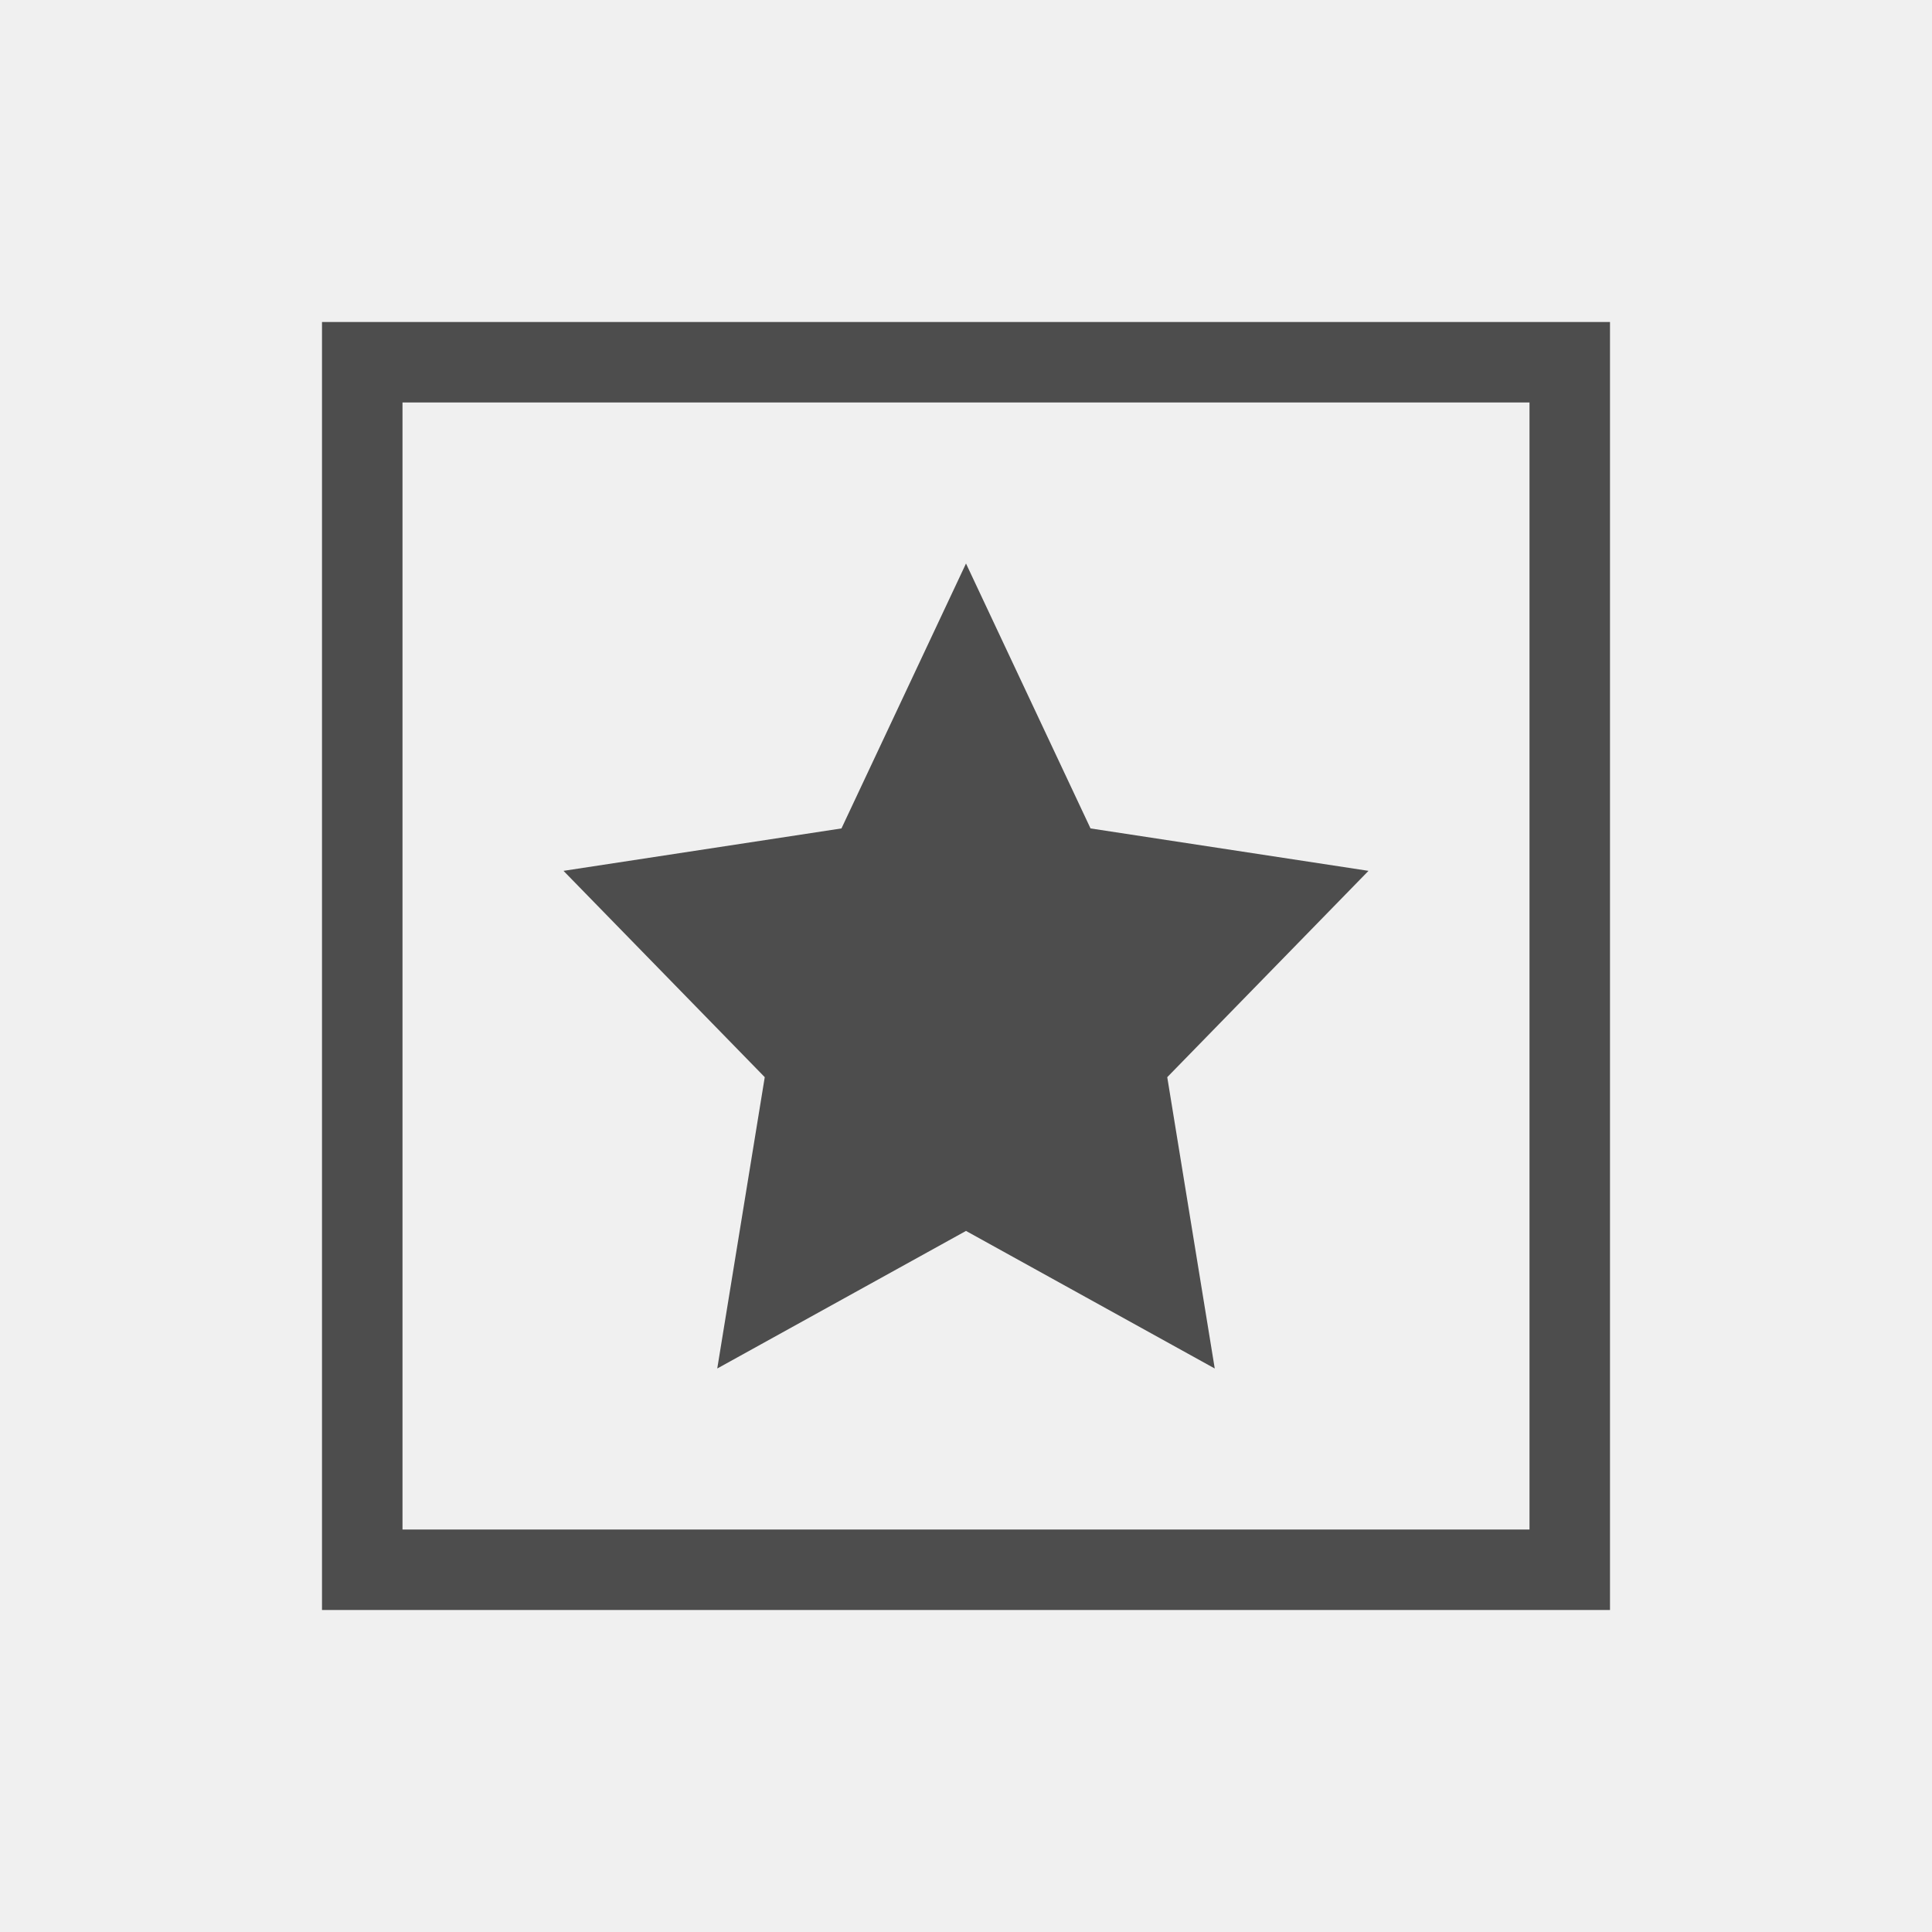
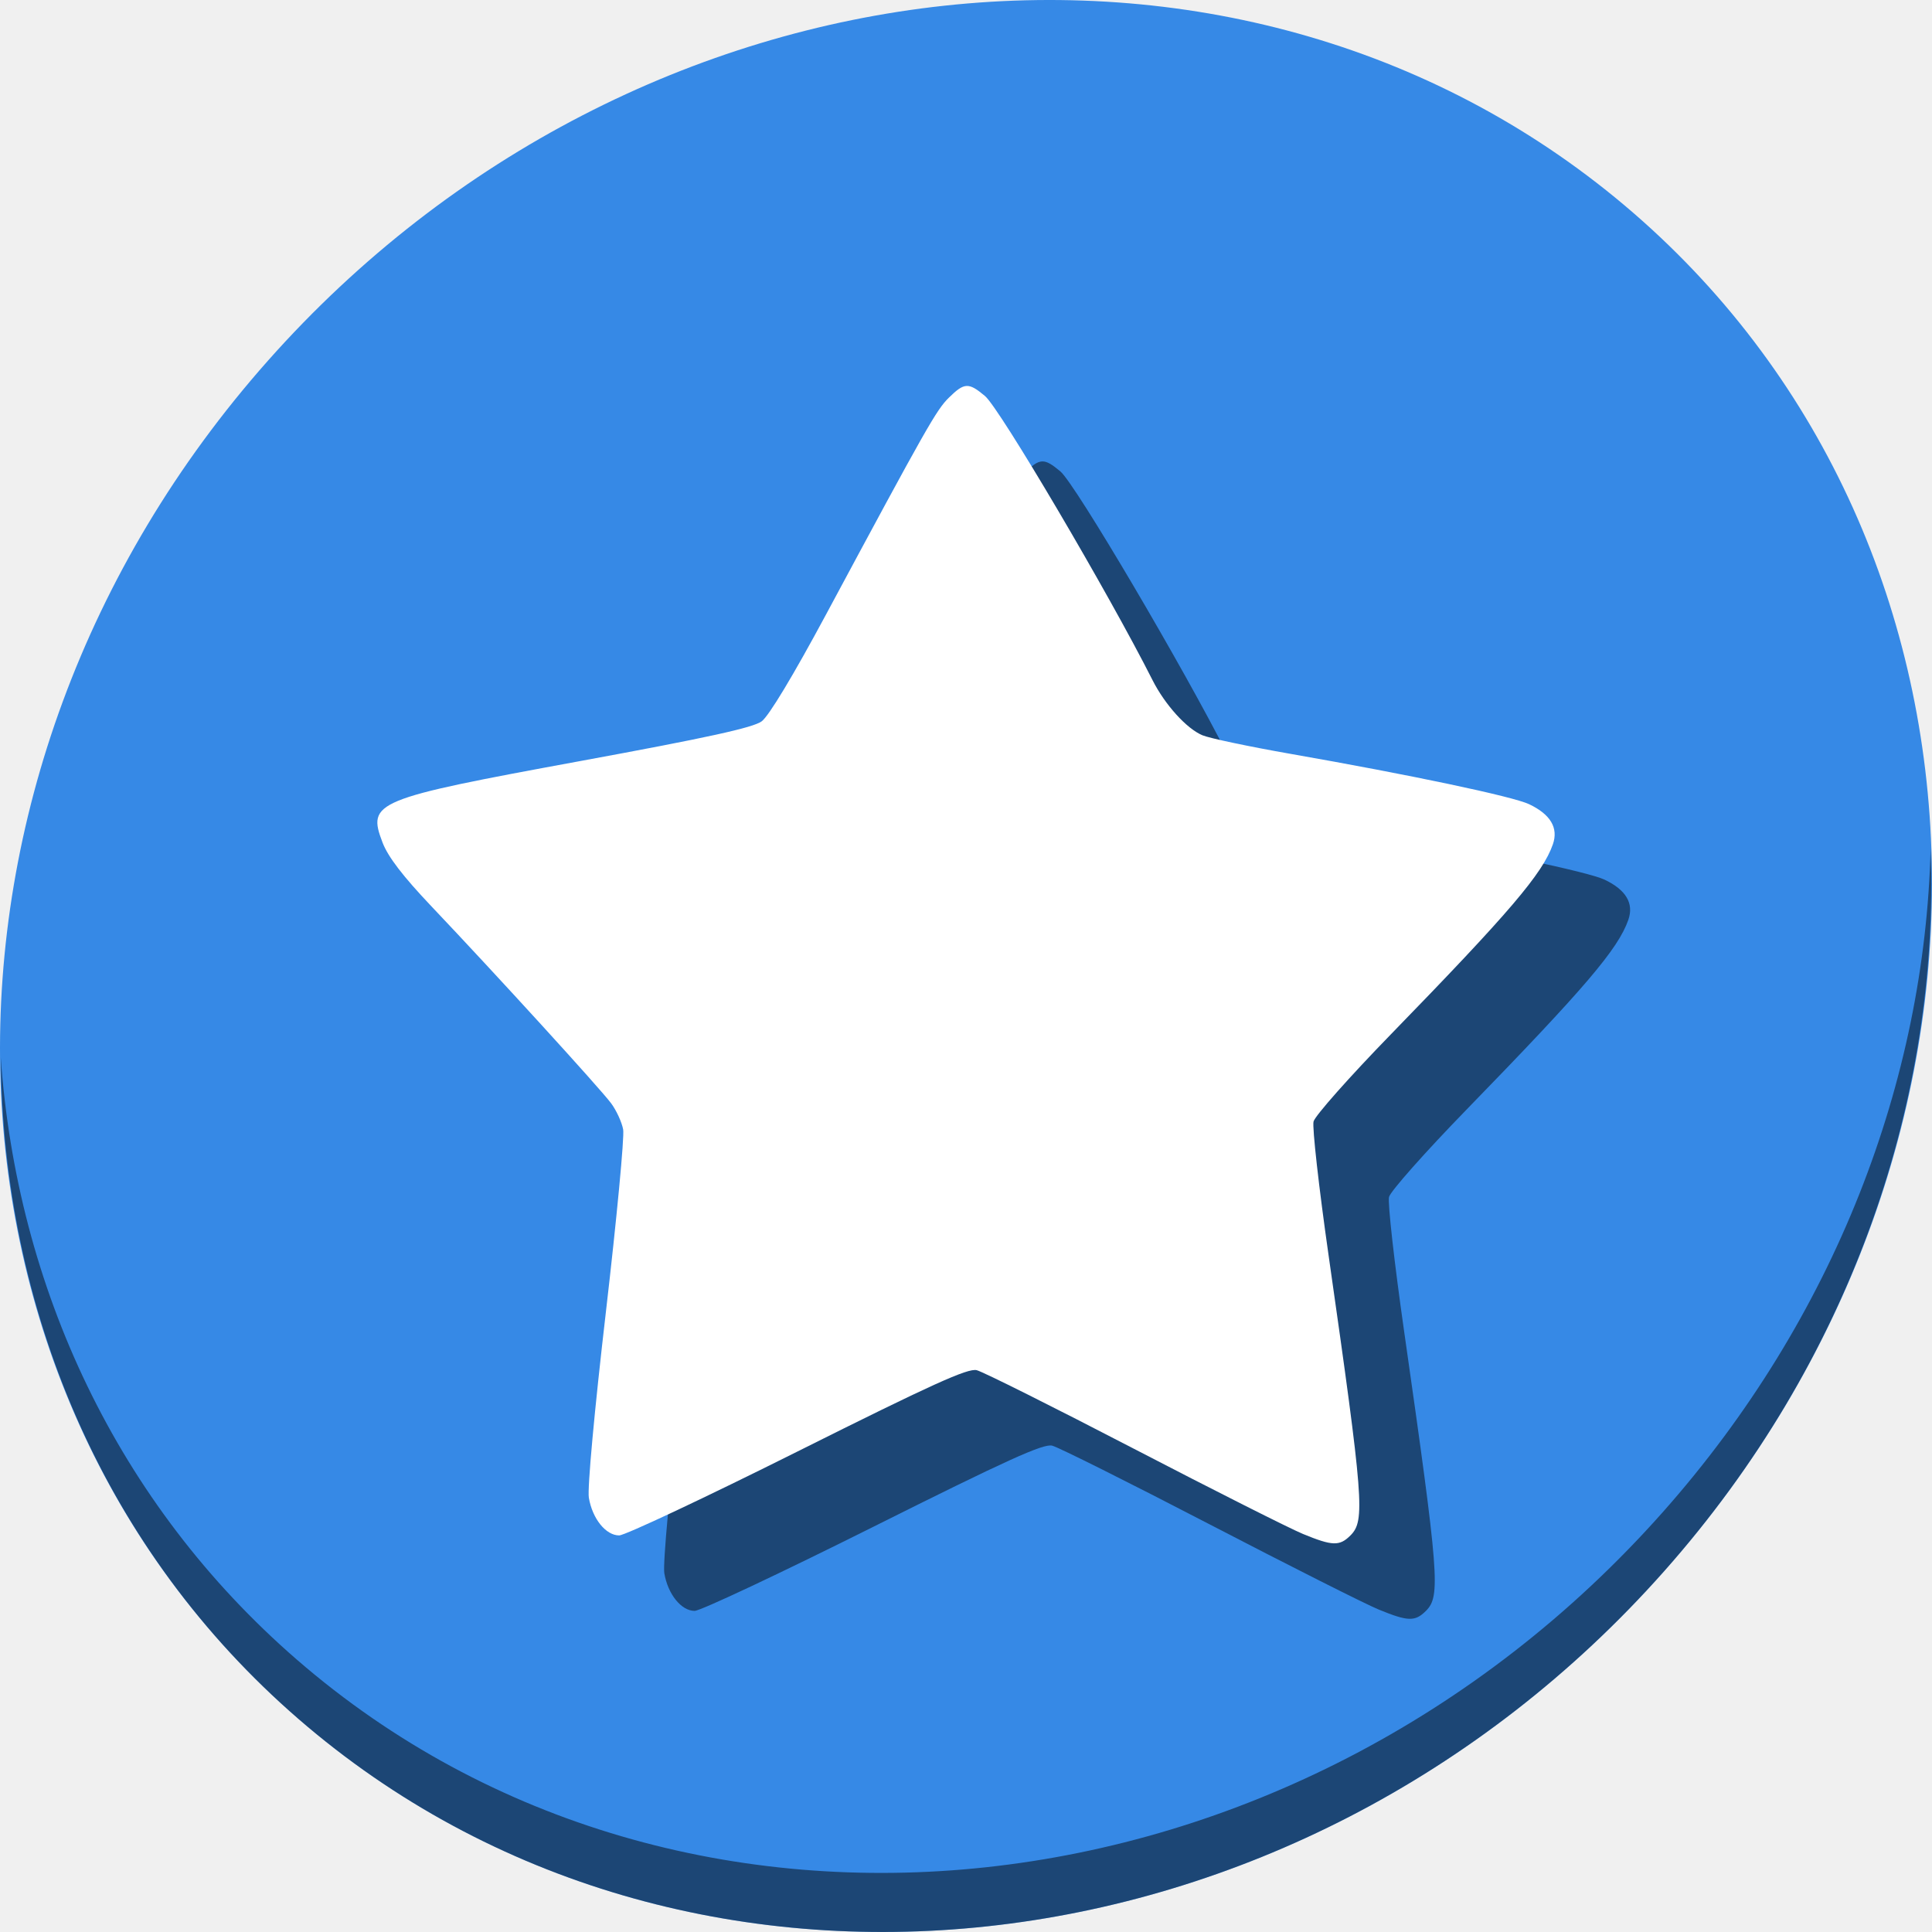
- <svg xmlns="http://www.w3.org/2000/svg" viewBox="0 0 24 24">
+ <svg xmlns="http://www.w3.org/2000/svg" viewBox="0 0 64 64" version="1.1" id="svg6" width="64" height="64">
  <defs id="defs3051">
    <style type="text/css" id="current-color-scheme">
      .ColorScheme-Text {
        color:#4d4d4d;
      }
      </style>
  </defs>
-   <path style="fill:currentColor;fill-opacity:1;stroke:none" d="M 4 4 L 4 5 L 4 19 L 4 20 L 5 20 L 20 20 L 20 19 L 20 4 L 5 4 L 4 4 z M 5 5 L 19 5 L 19 19 L 5 19 L 5 5 z M 12 7 L 10.453 10.291 L 7 10.818 L 9.5 13.381 L 8.91 17 L 12 15.291 L 15.09 17 L 14.5 13.381 L 17 10.818 L 13.547 10.291 L 12 7 z " class="ColorScheme-Text" />
+   <g id="g865" transform="matrix(0.125,0,0,0.125,1.0362683e-7,56)">
+     <path style="fill:#3689e6;fill-opacity:1;stroke-width:11.11" d="m 432.913,-391.526 c 102.193,88.575 105.827,249.7 8.117,359.899 C 343.32,78.572 181.279,96.101 79.087,7.526 -23.106,-81.049 -26.74,-242.174 70.97,-352.373 168.68,-462.572 330.72,-480.101 432.913,-391.526 Z" id="path911" />
+     <path style="opacity:1;fill:#000000;fill-opacity:0.49;stroke-width:11.11" d="M 511.635,-223.096 C 510.084,-161.785 486.474,-98.942 440.669,-47.282 342.959,62.917 180.919,80.446 78.726,-8.129 30.827,-49.644 4.497,-107.077 0.194,-167.771 0.799,-101.415 27.117,-37.518 79.079,7.519 181.271,96.094 343.319,78.556 441.022,-31.634 490.726,-87.692 514.027,-156.925 511.635,-223.096 Z" id="path913" />
+     <path style="fill:#000000;fill-opacity:0.49;stroke-width:1.137" d="m 365.309,-21.481 c -3.479,-1.431 -23.695,-11.62 -44.926,-22.642 -21.231,-11.022 -39.927,-20.366 -41.547,-20.765 -2.353,-0.579 -11.905,3.755 -47.454,21.531 -24.479,12.241 -45.764,22.256 -47.3,22.256 -3.536,0 -7.094,-4.424 -8.031,-9.985 -0.415,-2.462 1.471,-23.022 4.509,-49.158 2.872,-24.709 4.936,-46.498 4.586,-48.42 -0.35,-1.922 -1.781,-5.043 -3.181,-6.937 -2.832,-3.831 -30.709,-34.39 -47.585,-52.164 -7.58,-7.984 -11.554,-13.163 -12.997,-16.942 -4.122,-10.794 -2.277,-11.555 52.383,-21.604 33.755,-6.206 45.802,-8.844 48.092,-10.532 1.889,-1.392 8.401,-12.204 17.055,-28.318 26.8,-49.897 29.24,-54.203 32.564,-57.469 4.091,-4.021 5.219,-4.069 9.565,-0.412 3.903,3.284 32.61,51.973 44.391,75.289 3.286,6.504 9.037,12.86 13.216,14.606 1.895,0.792 12.395,3.008 23.334,4.924 31.876,5.584 58.916,11.289 63.246,13.344 5.683,2.697 7.812,6.29 6.299,10.63 -2.697,7.738 -11.432,17.981 -43.014,50.443 -10.846,11.148 -20.031,21.508 -20.411,23.022 -0.38,1.514 1.413,17.471 3.985,35.461 9.309,65.118 9.715,70.311 5.802,74.223 -2.887,2.887 -4.774,2.83 -12.58,-0.381 z" id="path859" />
+     <path id="path844" d="m 345.309,-41.481 c -3.479,-1.431 -23.695,-11.62 -44.926,-22.642 -21.231,-11.022 -39.927,-20.366 -41.547,-20.765 -2.353,-0.579 -11.905,3.755 -47.454,21.531 -24.479,12.241 -45.764,22.256 -47.3,22.256 -3.536,0 -7.094,-4.424 -8.031,-9.985 -0.415,-2.462 1.471,-23.022 4.509,-49.158 2.872,-24.709 4.936,-46.498 4.586,-48.42 -0.35,-1.922 -1.781,-5.043 -3.181,-6.937 -2.832,-3.831 -30.709,-34.39 -47.585,-52.164 -7.58,-7.984 -11.554,-13.163 -12.997,-16.942 -4.122,-10.794 -2.277,-11.555 52.383,-21.604 33.755,-6.206 45.802,-8.844 48.092,-10.532 1.889,-1.392 8.401,-12.204 17.055,-28.318 26.8,-49.897 29.24,-54.203 32.564,-57.469 4.091,-4.021 5.219,-4.069 9.565,-0.412 3.903,3.284 32.61,51.973 44.391,75.289 3.286,6.504 9.037,12.86 13.216,14.606 1.895,0.792 12.395,3.008 23.334,4.924 31.876,5.584 58.916,11.289 63.246,13.344 5.683,2.697 7.812,6.29 6.299,10.63 -2.697,7.738 -11.432,17.981 -43.014,50.443 -10.846,11.148 -20.031,21.508 -20.411,23.022 -0.38,1.514 1.413,17.471 3.985,35.461 9.309,65.118 9.715,70.311 5.802,74.223 -2.887,2.887 -4.774,2.83 -12.58,-0.381 z" style="fill:#ffffff;fill-opacity:1;stroke-width:1.137" />
+   </g>
</svg>
